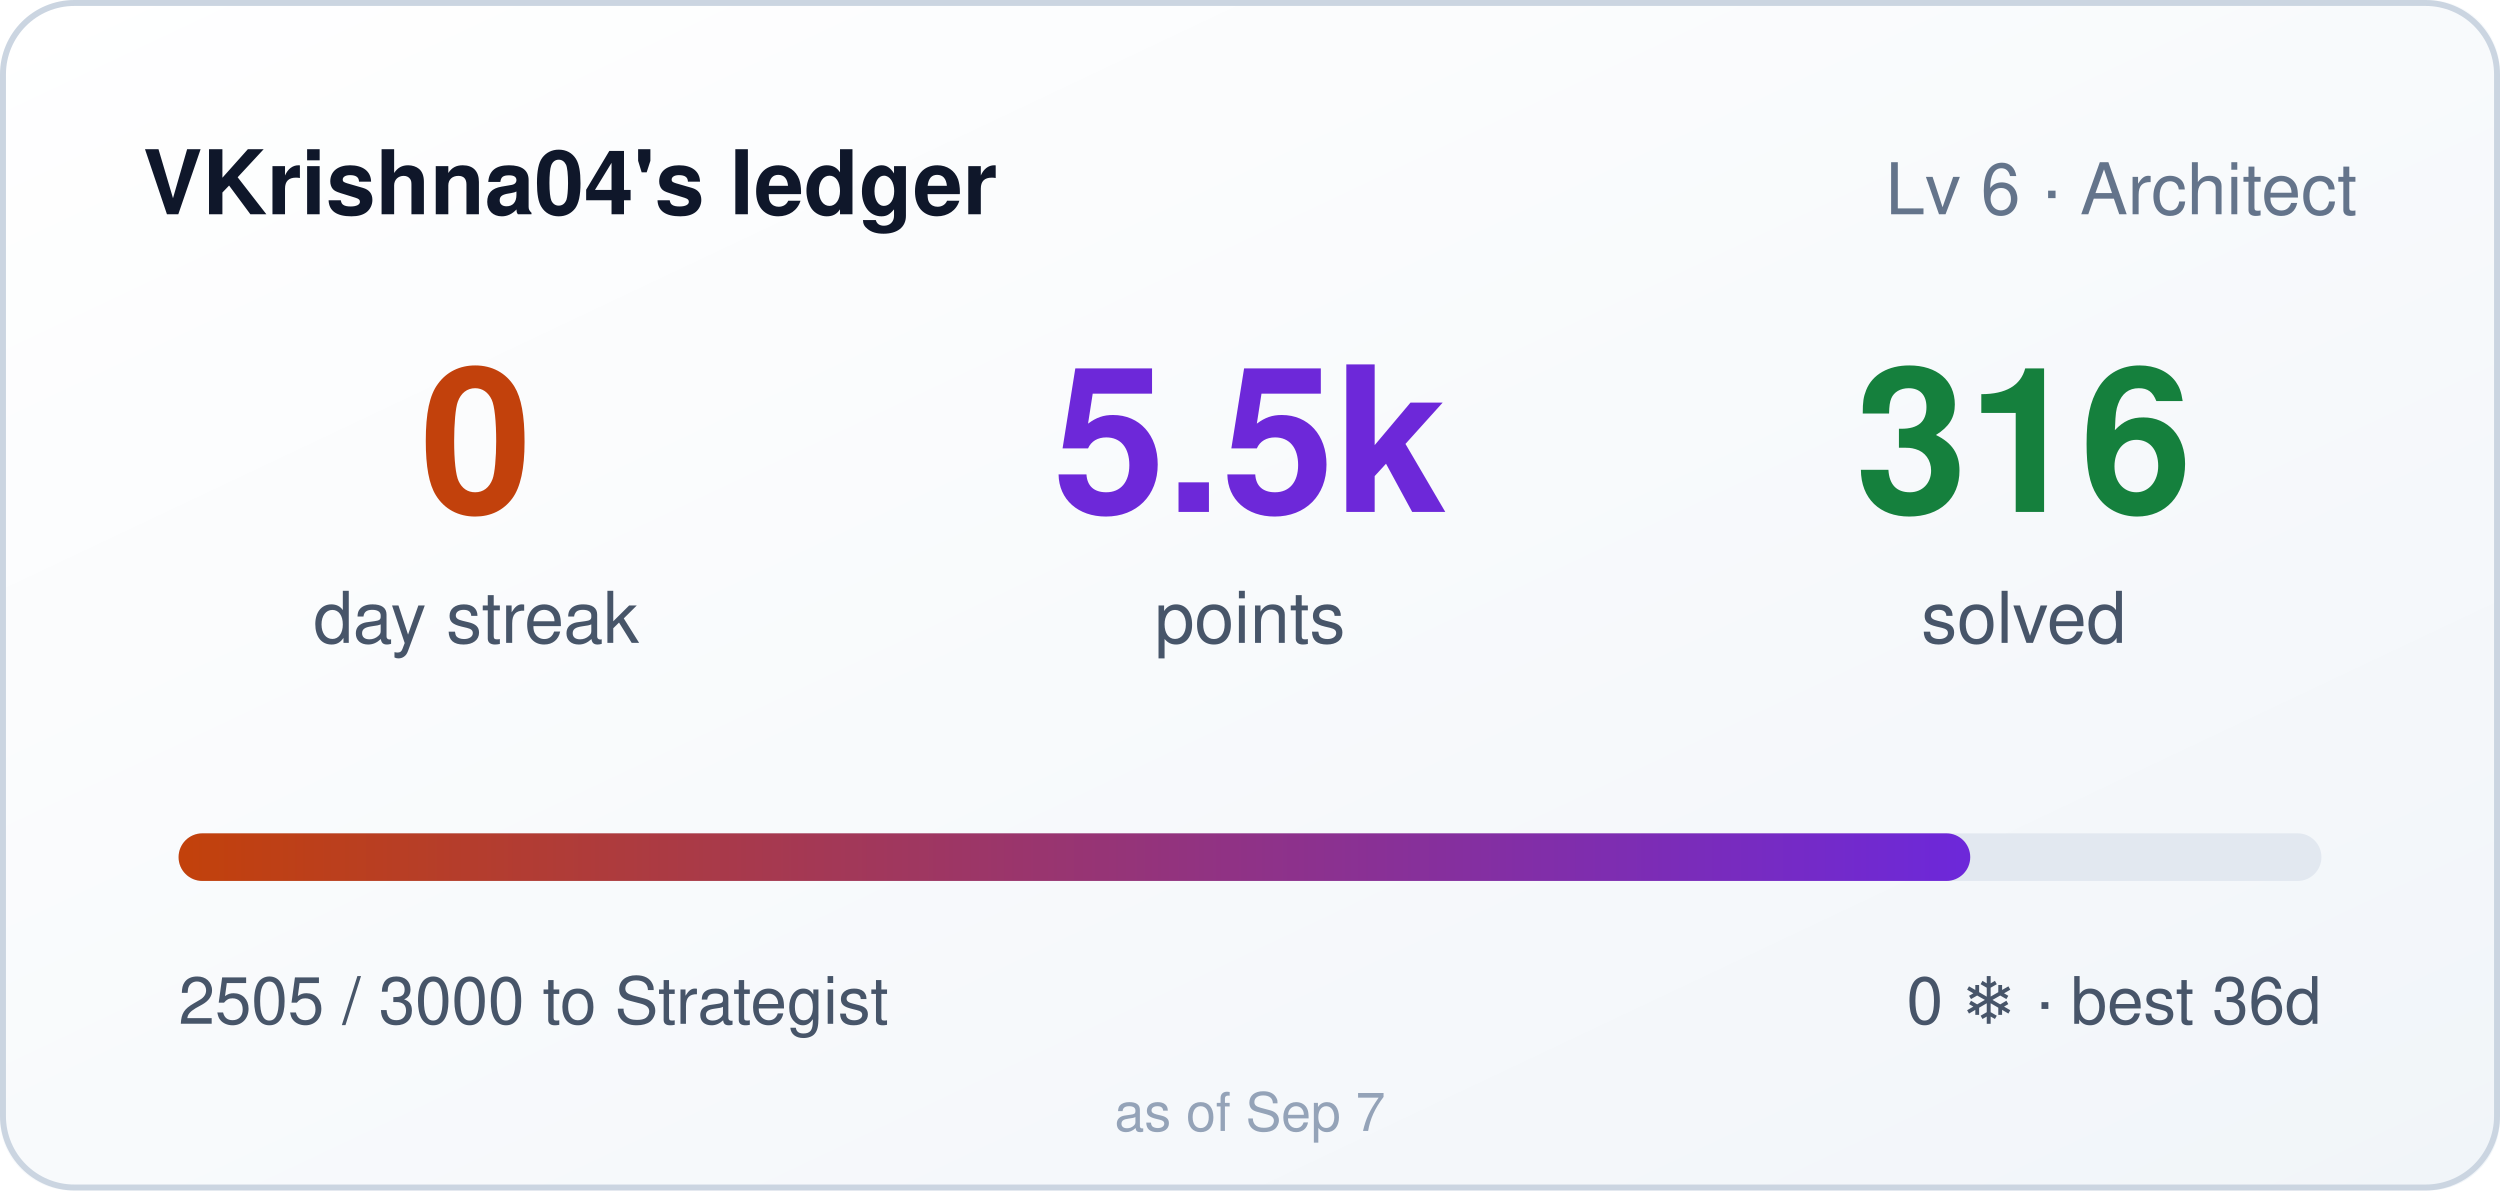
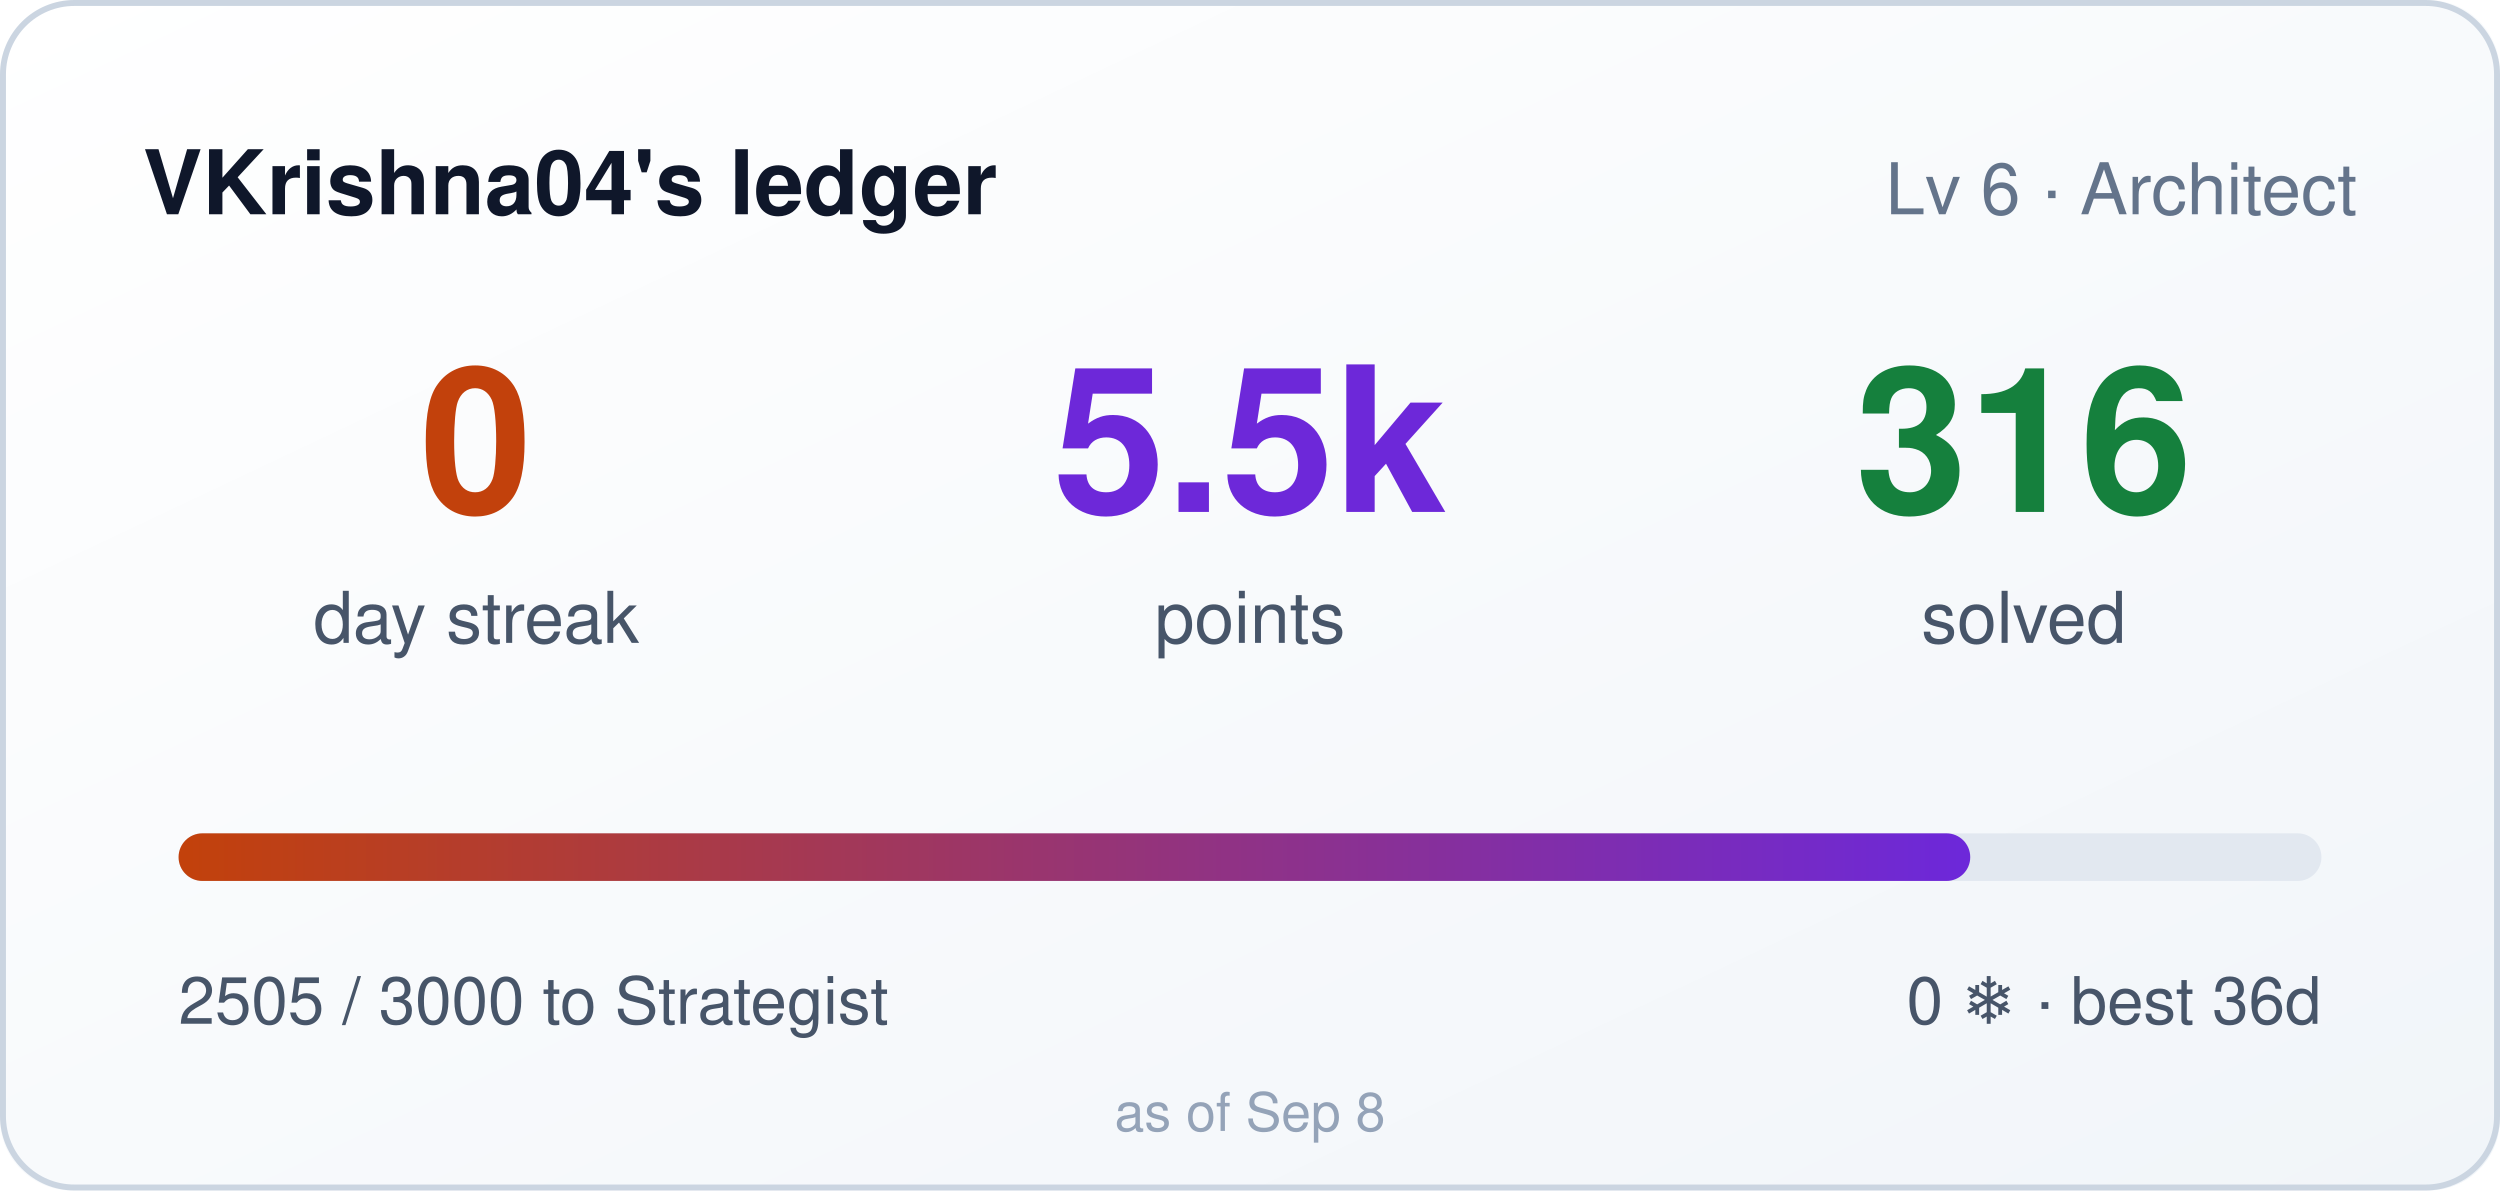
<svg xmlns="http://www.w3.org/2000/svg" width="420" height="200" role="img" aria-label="VKrishna04's ledger: 0 day streak, 5505 points">
  <style>
    .bar,.n{transform-box:fill-box}
    .bar{transform-origin:left center}
    @media (prefers-reduced-motion: no-preference){
      .bar{animation:cl-grow .9s cubic-bezier(.22,1,.36,1) both}
      .n{animation:cl-rise .5s ease-out both}
      .n2{animation-delay:.08s}
      .n3{animation-delay:.16s}
    }
    @keyframes cl-grow{from{transform:scaleX(0)}to{transform:scaleX(1)}}
    @keyframes cl-rise{from{opacity:0;transform:translateY(6px)}to{opacity:1;transform:none}}
  </style>
  <defs>
    <linearGradient id="bg" x1="0" y1="0" x2="1" y2="1">
      <stop offset="0" stop-color="#ffffff" />
      <stop offset="1" stop-color="#f1f5f9" />
    </linearGradient>
    <linearGradient id="bar" x1="0" y1="0" x2="1" y2="0">
      <stop offset="0" stop-color="#c2410c" />
      <stop offset="1" stop-color="#6d28d9" />
    </linearGradient>
  </defs>
  <rect width="420" height="200" rx="12" fill="url(#bg)" />
  <rect x="0.5" y="0.5" width="419" height="199" rx="12" fill="none" stroke="#cbd5e1" />
  <text x="24" y="36" fill="#0f172a" font-size="15" font-weight="600" font-family="Segoe UI,Helvetica,Arial,sans-serif">VKrishna04's ledger</text>
  <text x="396" y="36" fill="#64748b" font-size="12" text-anchor="end" font-family="Segoe UI,Helvetica,Arial,sans-serif">Lv 6 · Architect</text>
  <g font-family="Segoe UI,Helvetica,Arial,sans-serif">
    <text class="n n1" x="80" y="86" fill="#c2410c" font-size="34" font-weight="700" text-anchor="middle">0</text>
    <text x="80" y="108" fill="#475569" font-size="12" text-anchor="middle">day streak</text>
    <text class="n n2" x="210" y="86" fill="#6d28d9" font-size="34" font-weight="700" text-anchor="middle">5.5k</text>
    <text x="210" y="108" fill="#475569" font-size="12" text-anchor="middle">points</text>
    <text class="n n3" x="340" y="86" fill="#15803d" font-size="34" font-weight="700" text-anchor="middle">316</text>
    <text x="340" y="108" fill="#475569" font-size="12" text-anchor="middle">solved</text>
  </g>
  <rect x="30" y="140" width="360" height="8" rx="4" fill="#e2e8f0" />
  <rect class="bar" x="30" y="140" width="301" height="8" rx="4" fill="url(#bar)" />
  <text x="30" y="172" fill="#475569" font-size="11" font-family="Segoe UI,Helvetica,Arial,sans-serif">2505 / 3000 to Strategist</text>
  <text x="390" y="172" fill="#475569" font-size="11" text-anchor="end" font-family="Segoe UI,Helvetica,Arial,sans-serif">0 ❄ · best 36d</text>
-   <text x="210" y="190" fill="#94a3b8" font-size="9" text-anchor="middle" font-family="Segoe UI,Helvetica,Arial,sans-serif">as of Sep 7</text>
+   <text x="210" y="190" fill="#94a3b8" font-size="9" text-anchor="middle" font-family="Segoe UI,Helvetica,Arial,sans-serif">as of Sep 8</text>
</svg>
